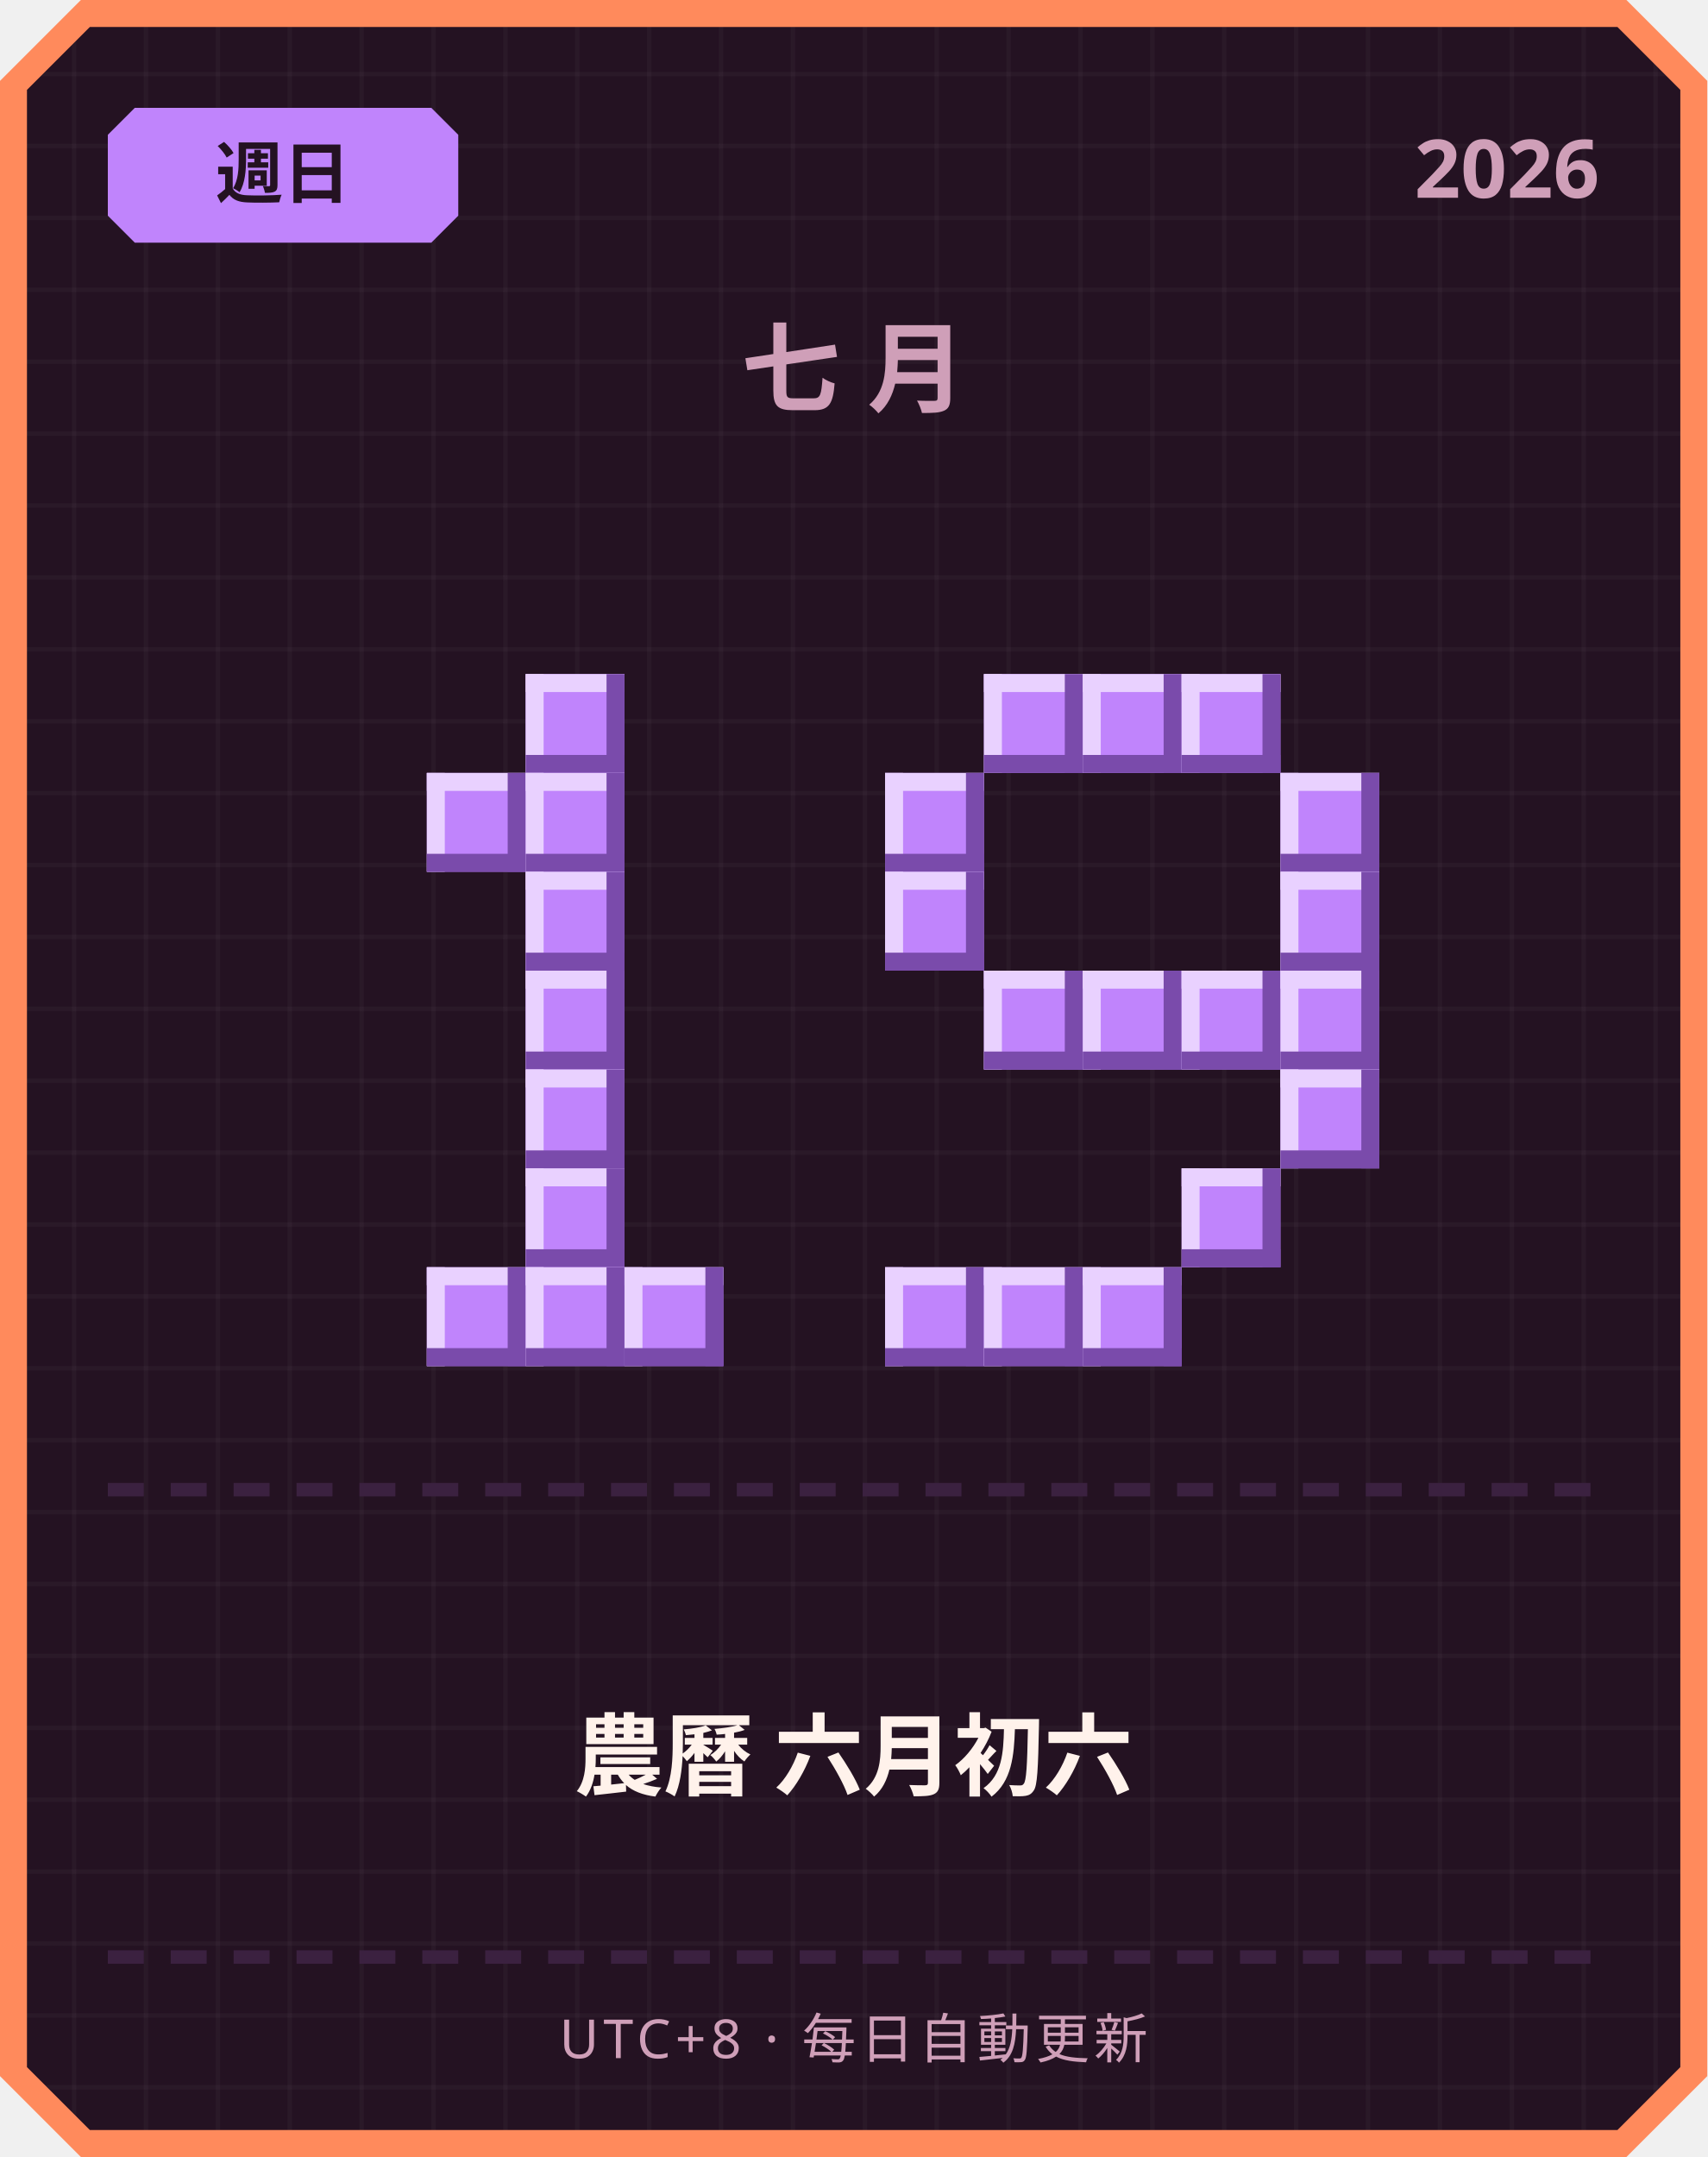
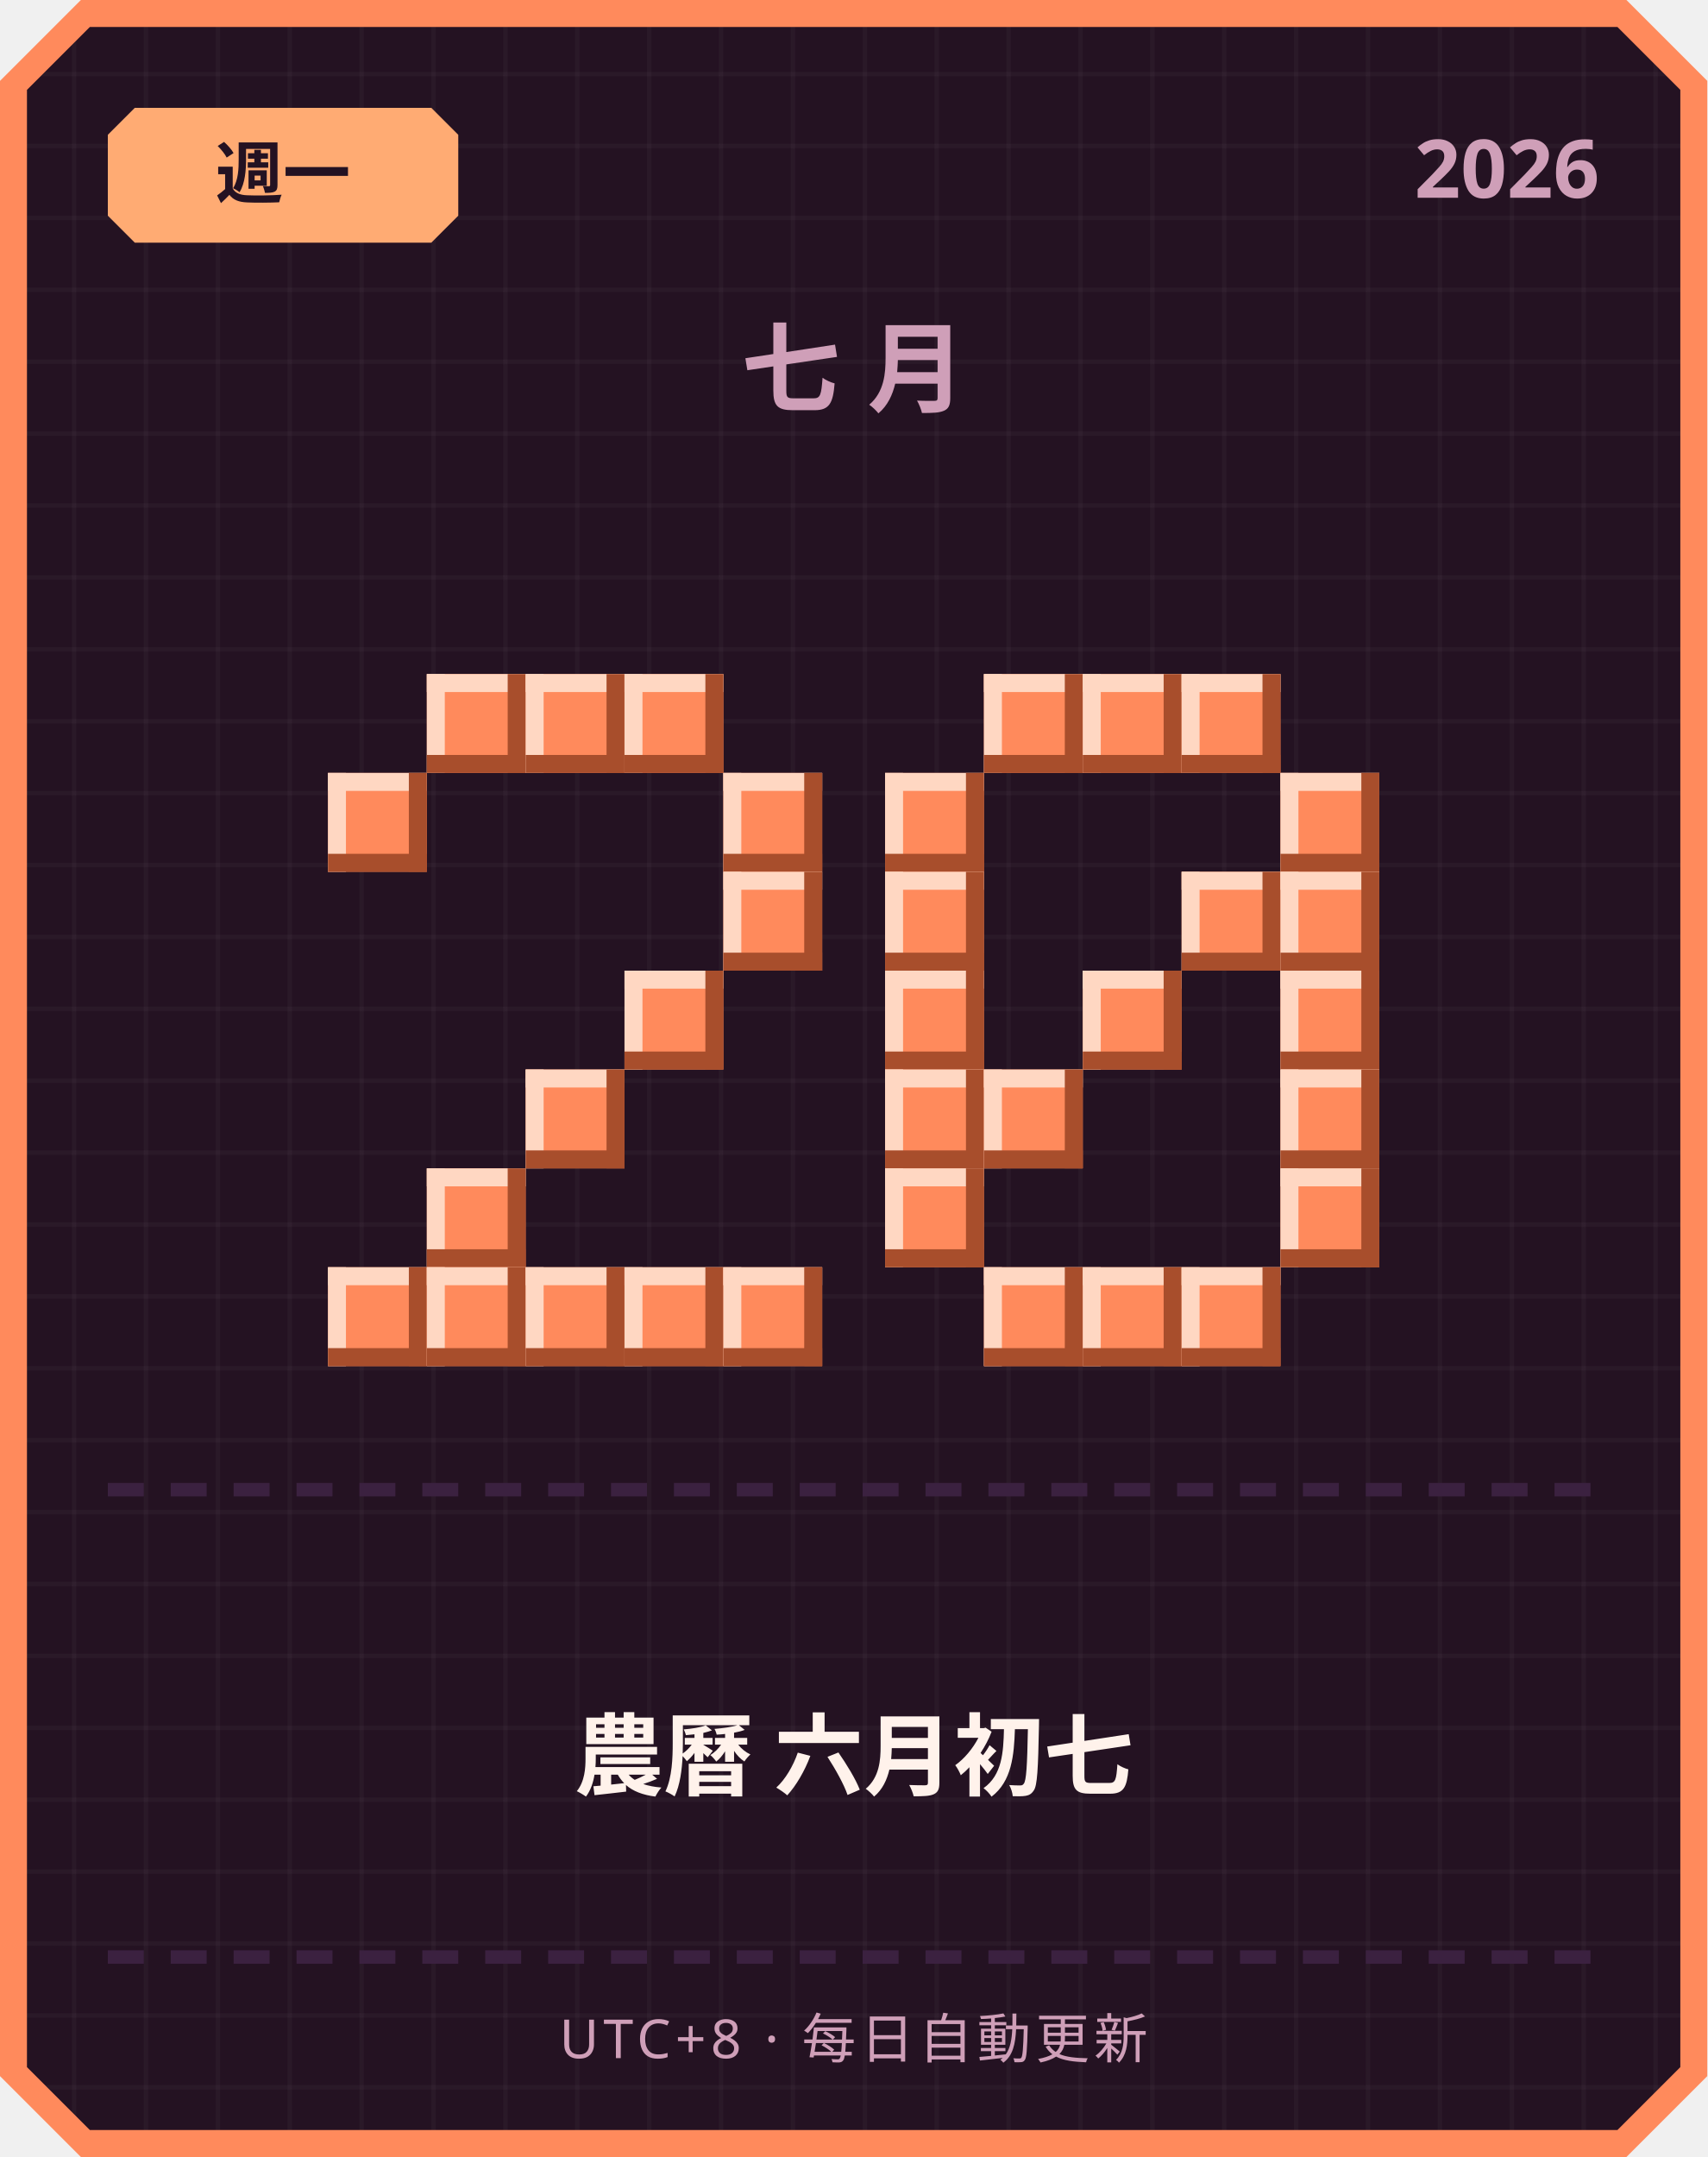
<svg xmlns="http://www.w3.org/2000/svg" width="380" height="480" viewBox="0 0 380 480">
  <defs>
    <pattern id="grid" width="16" height="16" patternUnits="userSpaceOnUse">
      <rect width="16" height="16" fill="#241222" />
      <rect width="1" height="16" fill="#ffffff" opacity="0.03" />
      <rect width="16" height="1" fill="#ffffff" opacity="0.03" />
    </pattern>
  </defs>
  <path d="M 18,0 L 362,0 L 380,18 L 380,462 L 362,480 L 18,480 L 0,462 L 0,18 Z" fill="#ff8a5c" />
  <path d="M 20,6 L 360,6 L 374,20 L 374,460 L 360,474 L 20,474 L 6,460 L 6,20 Z" fill="url(#grid)" />
-   <path d="M 30,24 L 96,24 L 102,30 L 102,48 L 96,54 L 30,54 L 24,48 L 24,30 Z" fill="#c084fc" />
-   <text x="63" y="44" text-anchor="middle" font-family="'Segoe UI', sans-serif" font-size="15" font-weight="700" fill="#241222">週日</text>
+   <path d="M 30,24 L 96,24 L 102,30 L 102,48 L 96,54 L 30,54 L 24,48 L 24,30 Z" fill="#ffab73" />
+   <text x="63" y="44" text-anchor="middle" font-family="'Segoe UI', sans-serif" font-size="15" font-weight="700" fill="#241222">週一</text>
  <text x="356" y="44" text-anchor="end" font-family="'Segoe UI', sans-serif" font-size="18" font-weight="700" fill="#cf9fb8">2026</text>
  <text x="190" y="90" text-anchor="middle" font-family="'Segoe UI', sans-serif" font-size="22" font-weight="700" letter-spacing="6" fill="#cf9fb8">七月</text>
-   <rect x="117" y="150" width="22" height="22" fill="#c084fc" />
-   <rect x="117" y="150" width="22" height="4" fill="#e9d1ff" />
-   <rect x="117" y="150" width="4" height="22" fill="#e9d1ff" />
-   <rect x="117" y="168" width="22" height="4" fill="#7a4bab" />
-   <rect x="135" y="150" width="4" height="22" fill="#7a4bab" />
-   <rect x="95" y="172" width="22" height="22" fill="#c084fc" />
-   <rect x="95" y="172" width="22" height="4" fill="#e9d1ff" />
-   <rect x="95" y="172" width="4" height="22" fill="#e9d1ff" />
-   <rect x="95" y="190" width="22" height="4" fill="#7a4bab" />
-   <rect x="113" y="172" width="4" height="22" fill="#7a4bab" />
-   <rect x="117" y="172" width="22" height="22" fill="#c084fc" />
-   <rect x="117" y="172" width="22" height="4" fill="#e9d1ff" />
-   <rect x="117" y="172" width="4" height="22" fill="#e9d1ff" />
-   <rect x="117" y="190" width="22" height="4" fill="#7a4bab" />
-   <rect x="135" y="172" width="4" height="22" fill="#7a4bab" />
-   <rect x="117" y="194" width="22" height="22" fill="#c084fc" />
-   <rect x="117" y="194" width="22" height="4" fill="#e9d1ff" />
-   <rect x="117" y="194" width="4" height="22" fill="#e9d1ff" />
-   <rect x="117" y="212" width="22" height="4" fill="#7a4bab" />
-   <rect x="135" y="194" width="4" height="22" fill="#7a4bab" />
-   <rect x="117" y="216" width="22" height="22" fill="#c084fc" />
-   <rect x="117" y="216" width="22" height="4" fill="#e9d1ff" />
-   <rect x="117" y="216" width="4" height="22" fill="#e9d1ff" />
-   <rect x="117" y="234" width="22" height="4" fill="#7a4bab" />
-   <rect x="135" y="216" width="4" height="22" fill="#7a4bab" />
-   <rect x="117" y="238" width="22" height="22" fill="#c084fc" />
-   <rect x="117" y="238" width="22" height="4" fill="#e9d1ff" />
-   <rect x="117" y="238" width="4" height="22" fill="#e9d1ff" />
-   <rect x="117" y="256" width="22" height="4" fill="#7a4bab" />
-   <rect x="135" y="238" width="4" height="22" fill="#7a4bab" />
-   <rect x="117" y="260" width="22" height="22" fill="#c084fc" />
-   <rect x="117" y="260" width="22" height="4" fill="#e9d1ff" />
-   <rect x="117" y="260" width="4" height="22" fill="#e9d1ff" />
-   <rect x="117" y="278" width="22" height="4" fill="#7a4bab" />
-   <rect x="135" y="260" width="4" height="22" fill="#7a4bab" />
-   <rect x="95" y="282" width="22" height="22" fill="#c084fc" />
-   <rect x="95" y="282" width="22" height="4" fill="#e9d1ff" />
-   <rect x="95" y="282" width="4" height="22" fill="#e9d1ff" />
-   <rect x="95" y="300" width="22" height="4" fill="#7a4bab" />
-   <rect x="113" y="282" width="4" height="22" fill="#7a4bab" />
-   <rect x="117" y="282" width="22" height="22" fill="#c084fc" />
-   <rect x="117" y="282" width="22" height="4" fill="#e9d1ff" />
-   <rect x="117" y="282" width="4" height="22" fill="#e9d1ff" />
-   <rect x="117" y="300" width="22" height="4" fill="#7a4bab" />
-   <rect x="135" y="282" width="4" height="22" fill="#7a4bab" />
-   <rect x="139" y="282" width="22" height="22" fill="#c084fc" />
-   <rect x="139" y="282" width="22" height="4" fill="#e9d1ff" />
-   <rect x="139" y="282" width="4" height="22" fill="#e9d1ff" />
-   <rect x="139" y="300" width="22" height="4" fill="#7a4bab" />
-   <rect x="157" y="282" width="4" height="22" fill="#7a4bab" />
-   <rect x="219" y="150" width="22" height="22" fill="#c084fc" />
-   <rect x="219" y="150" width="22" height="4" fill="#e9d1ff" />
-   <rect x="219" y="150" width="4" height="22" fill="#e9d1ff" />
-   <rect x="219" y="168" width="22" height="4" fill="#7a4bab" />
-   <rect x="237" y="150" width="4" height="22" fill="#7a4bab" />
-   <rect x="241" y="150" width="22" height="22" fill="#c084fc" />
-   <rect x="241" y="150" width="22" height="4" fill="#e9d1ff" />
-   <rect x="241" y="150" width="4" height="22" fill="#e9d1ff" />
-   <rect x="241" y="168" width="22" height="4" fill="#7a4bab" />
-   <rect x="259" y="150" width="4" height="22" fill="#7a4bab" />
-   <rect x="263" y="150" width="22" height="22" fill="#c084fc" />
-   <rect x="263" y="150" width="22" height="4" fill="#e9d1ff" />
-   <rect x="263" y="150" width="4" height="22" fill="#e9d1ff" />
-   <rect x="263" y="168" width="22" height="4" fill="#7a4bab" />
-   <rect x="281" y="150" width="4" height="22" fill="#7a4bab" />
-   <rect x="197" y="172" width="22" height="22" fill="#c084fc" />
-   <rect x="197" y="172" width="22" height="4" fill="#e9d1ff" />
-   <rect x="197" y="172" width="4" height="22" fill="#e9d1ff" />
-   <rect x="197" y="190" width="22" height="4" fill="#7a4bab" />
-   <rect x="215" y="172" width="4" height="22" fill="#7a4bab" />
-   <rect x="285" y="172" width="22" height="22" fill="#c084fc" />
-   <rect x="285" y="172" width="22" height="4" fill="#e9d1ff" />
-   <rect x="285" y="172" width="4" height="22" fill="#e9d1ff" />
-   <rect x="285" y="190" width="22" height="4" fill="#7a4bab" />
-   <rect x="303" y="172" width="4" height="22" fill="#7a4bab" />
-   <rect x="197" y="194" width="22" height="22" fill="#c084fc" />
-   <rect x="197" y="194" width="22" height="4" fill="#e9d1ff" />
-   <rect x="197" y="194" width="4" height="22" fill="#e9d1ff" />
-   <rect x="197" y="212" width="22" height="4" fill="#7a4bab" />
-   <rect x="215" y="194" width="4" height="22" fill="#7a4bab" />
-   <rect x="285" y="194" width="22" height="22" fill="#c084fc" />
-   <rect x="285" y="194" width="22" height="4" fill="#e9d1ff" />
-   <rect x="285" y="194" width="4" height="22" fill="#e9d1ff" />
-   <rect x="285" y="212" width="22" height="4" fill="#7a4bab" />
-   <rect x="303" y="194" width="4" height="22" fill="#7a4bab" />
-   <rect x="219" y="216" width="22" height="22" fill="#c084fc" />
-   <rect x="219" y="216" width="22" height="4" fill="#e9d1ff" />
-   <rect x="219" y="216" width="4" height="22" fill="#e9d1ff" />
-   <rect x="219" y="234" width="22" height="4" fill="#7a4bab" />
-   <rect x="237" y="216" width="4" height="22" fill="#7a4bab" />
-   <rect x="241" y="216" width="22" height="22" fill="#c084fc" />
-   <rect x="241" y="216" width="22" height="4" fill="#e9d1ff" />
-   <rect x="241" y="216" width="4" height="22" fill="#e9d1ff" />
-   <rect x="241" y="234" width="22" height="4" fill="#7a4bab" />
-   <rect x="259" y="216" width="4" height="22" fill="#7a4bab" />
-   <rect x="263" y="216" width="22" height="22" fill="#c084fc" />
-   <rect x="263" y="216" width="22" height="4" fill="#e9d1ff" />
-   <rect x="263" y="216" width="4" height="22" fill="#e9d1ff" />
-   <rect x="263" y="234" width="22" height="4" fill="#7a4bab" />
-   <rect x="281" y="216" width="4" height="22" fill="#7a4bab" />
-   <rect x="285" y="216" width="22" height="22" fill="#c084fc" />
-   <rect x="285" y="216" width="22" height="4" fill="#e9d1ff" />
-   <rect x="285" y="216" width="4" height="22" fill="#e9d1ff" />
-   <rect x="285" y="234" width="22" height="4" fill="#7a4bab" />
-   <rect x="303" y="216" width="4" height="22" fill="#7a4bab" />
-   <rect x="285" y="238" width="22" height="22" fill="#c084fc" />
-   <rect x="285" y="238" width="22" height="4" fill="#e9d1ff" />
-   <rect x="285" y="238" width="4" height="22" fill="#e9d1ff" />
-   <rect x="285" y="256" width="22" height="4" fill="#7a4bab" />
-   <rect x="303" y="238" width="4" height="22" fill="#7a4bab" />
-   <rect x="263" y="260" width="22" height="22" fill="#c084fc" />
-   <rect x="263" y="260" width="22" height="4" fill="#e9d1ff" />
-   <rect x="263" y="260" width="4" height="22" fill="#e9d1ff" />
-   <rect x="263" y="278" width="22" height="4" fill="#7a4bab" />
-   <rect x="281" y="260" width="4" height="22" fill="#7a4bab" />
-   <rect x="197" y="282" width="22" height="22" fill="#c084fc" />
-   <rect x="197" y="282" width="22" height="4" fill="#e9d1ff" />
-   <rect x="197" y="282" width="4" height="22" fill="#e9d1ff" />
-   <rect x="197" y="300" width="22" height="4" fill="#7a4bab" />
-   <rect x="215" y="282" width="4" height="22" fill="#7a4bab" />
-   <rect x="219" y="282" width="22" height="22" fill="#c084fc" />
-   <rect x="219" y="282" width="22" height="4" fill="#e9d1ff" />
-   <rect x="219" y="282" width="4" height="22" fill="#e9d1ff" />
-   <rect x="219" y="300" width="22" height="4" fill="#7a4bab" />
-   <rect x="237" y="282" width="4" height="22" fill="#7a4bab" />
-   <rect x="241" y="282" width="22" height="22" fill="#c084fc" />
-   <rect x="241" y="282" width="22" height="4" fill="#e9d1ff" />
-   <rect x="241" y="282" width="4" height="22" fill="#e9d1ff" />
-   <rect x="241" y="300" width="22" height="4" fill="#7a4bab" />
-   <rect x="259" y="282" width="4" height="22" fill="#7a4bab" />
+   <rect x="95" y="150" width="22" height="22" fill="#ff8a5c" />
+   <rect x="95" y="150" width="22" height="4" fill="#ffd7c2" />
+   <rect x="95" y="150" width="4" height="22" fill="#ffd7c2" />
+   <rect x="95" y="168" width="22" height="4" fill="#a84e2c" />
+   <rect x="113" y="150" width="4" height="22" fill="#a84e2c" />
+   <rect x="117" y="150" width="22" height="22" fill="#ff8a5c" />
+   <rect x="117" y="150" width="22" height="4" fill="#ffd7c2" />
+   <rect x="117" y="150" width="4" height="22" fill="#ffd7c2" />
+   <rect x="117" y="168" width="22" height="4" fill="#a84e2c" />
+   <rect x="135" y="150" width="4" height="22" fill="#a84e2c" />
+   <rect x="139" y="150" width="22" height="22" fill="#ff8a5c" />
+   <rect x="139" y="150" width="22" height="4" fill="#ffd7c2" />
+   <rect x="139" y="150" width="4" height="22" fill="#ffd7c2" />
+   <rect x="139" y="168" width="22" height="4" fill="#a84e2c" />
+   <rect x="157" y="150" width="4" height="22" fill="#a84e2c" />
+   <rect x="73" y="172" width="22" height="22" fill="#ff8a5c" />
+   <rect x="73" y="172" width="22" height="4" fill="#ffd7c2" />
+   <rect x="73" y="172" width="4" height="22" fill="#ffd7c2" />
+   <rect x="73" y="190" width="22" height="4" fill="#a84e2c" />
+   <rect x="91" y="172" width="4" height="22" fill="#a84e2c" />
+   <rect x="161" y="172" width="22" height="22" fill="#ff8a5c" />
+   <rect x="161" y="172" width="22" height="4" fill="#ffd7c2" />
+   <rect x="161" y="172" width="4" height="22" fill="#ffd7c2" />
+   <rect x="161" y="190" width="22" height="4" fill="#a84e2c" />
+   <rect x="179" y="172" width="4" height="22" fill="#a84e2c" />
+   <rect x="161" y="194" width="22" height="22" fill="#ff8a5c" />
+   <rect x="161" y="194" width="22" height="4" fill="#ffd7c2" />
+   <rect x="161" y="194" width="4" height="22" fill="#ffd7c2" />
+   <rect x="161" y="212" width="22" height="4" fill="#a84e2c" />
+   <rect x="179" y="194" width="4" height="22" fill="#a84e2c" />
+   <rect x="139" y="216" width="22" height="22" fill="#ff8a5c" />
+   <rect x="139" y="216" width="22" height="4" fill="#ffd7c2" />
+   <rect x="139" y="216" width="4" height="22" fill="#ffd7c2" />
+   <rect x="139" y="234" width="22" height="4" fill="#a84e2c" />
+   <rect x="157" y="216" width="4" height="22" fill="#a84e2c" />
+   <rect x="117" y="238" width="22" height="22" fill="#ff8a5c" />
+   <rect x="117" y="238" width="22" height="4" fill="#ffd7c2" />
+   <rect x="117" y="238" width="4" height="22" fill="#ffd7c2" />
+   <rect x="117" y="256" width="22" height="4" fill="#a84e2c" />
+   <rect x="135" y="238" width="4" height="22" fill="#a84e2c" />
+   <rect x="95" y="260" width="22" height="22" fill="#ff8a5c" />
+   <rect x="95" y="260" width="22" height="4" fill="#ffd7c2" />
+   <rect x="95" y="260" width="4" height="22" fill="#ffd7c2" />
+   <rect x="95" y="278" width="22" height="4" fill="#a84e2c" />
+   <rect x="113" y="260" width="4" height="22" fill="#a84e2c" />
+   <rect x="73" y="282" width="22" height="22" fill="#ff8a5c" />
+   <rect x="73" y="282" width="22" height="4" fill="#ffd7c2" />
+   <rect x="73" y="282" width="4" height="22" fill="#ffd7c2" />
+   <rect x="73" y="300" width="22" height="4" fill="#a84e2c" />
+   <rect x="91" y="282" width="4" height="22" fill="#a84e2c" />
+   <rect x="95" y="282" width="22" height="22" fill="#ff8a5c" />
+   <rect x="95" y="282" width="22" height="4" fill="#ffd7c2" />
+   <rect x="95" y="282" width="4" height="22" fill="#ffd7c2" />
+   <rect x="95" y="300" width="22" height="4" fill="#a84e2c" />
+   <rect x="113" y="282" width="4" height="22" fill="#a84e2c" />
+   <rect x="117" y="282" width="22" height="22" fill="#ff8a5c" />
+   <rect x="117" y="282" width="22" height="4" fill="#ffd7c2" />
+   <rect x="117" y="282" width="4" height="22" fill="#ffd7c2" />
+   <rect x="117" y="300" width="22" height="4" fill="#a84e2c" />
+   <rect x="135" y="282" width="4" height="22" fill="#a84e2c" />
+   <rect x="139" y="282" width="22" height="22" fill="#ff8a5c" />
+   <rect x="139" y="282" width="22" height="4" fill="#ffd7c2" />
+   <rect x="139" y="282" width="4" height="22" fill="#ffd7c2" />
+   <rect x="139" y="300" width="22" height="4" fill="#a84e2c" />
+   <rect x="157" y="282" width="4" height="22" fill="#a84e2c" />
+   <rect x="161" y="282" width="22" height="22" fill="#ff8a5c" />
+   <rect x="161" y="282" width="22" height="4" fill="#ffd7c2" />
+   <rect x="161" y="282" width="4" height="22" fill="#ffd7c2" />
+   <rect x="161" y="300" width="22" height="4" fill="#a84e2c" />
+   <rect x="179" y="282" width="4" height="22" fill="#a84e2c" />
+   <rect x="219" y="150" width="22" height="22" fill="#ff8a5c" />
+   <rect x="219" y="150" width="22" height="4" fill="#ffd7c2" />
+   <rect x="219" y="150" width="4" height="22" fill="#ffd7c2" />
+   <rect x="219" y="168" width="22" height="4" fill="#a84e2c" />
+   <rect x="237" y="150" width="4" height="22" fill="#a84e2c" />
+   <rect x="241" y="150" width="22" height="22" fill="#ff8a5c" />
+   <rect x="241" y="150" width="22" height="4" fill="#ffd7c2" />
+   <rect x="241" y="150" width="4" height="22" fill="#ffd7c2" />
+   <rect x="241" y="168" width="22" height="4" fill="#a84e2c" />
+   <rect x="259" y="150" width="4" height="22" fill="#a84e2c" />
+   <rect x="263" y="150" width="22" height="22" fill="#ff8a5c" />
+   <rect x="263" y="150" width="22" height="4" fill="#ffd7c2" />
+   <rect x="263" y="150" width="4" height="22" fill="#ffd7c2" />
+   <rect x="263" y="168" width="22" height="4" fill="#a84e2c" />
+   <rect x="281" y="150" width="4" height="22" fill="#a84e2c" />
+   <rect x="197" y="172" width="22" height="22" fill="#ff8a5c" />
+   <rect x="197" y="172" width="22" height="4" fill="#ffd7c2" />
+   <rect x="197" y="172" width="4" height="22" fill="#ffd7c2" />
+   <rect x="197" y="190" width="22" height="4" fill="#a84e2c" />
+   <rect x="215" y="172" width="4" height="22" fill="#a84e2c" />
+   <rect x="285" y="172" width="22" height="22" fill="#ff8a5c" />
+   <rect x="285" y="172" width="22" height="4" fill="#ffd7c2" />
+   <rect x="285" y="172" width="4" height="22" fill="#ffd7c2" />
+   <rect x="285" y="190" width="22" height="4" fill="#a84e2c" />
+   <rect x="303" y="172" width="4" height="22" fill="#a84e2c" />
+   <rect x="197" y="194" width="22" height="22" fill="#ff8a5c" />
+   <rect x="197" y="194" width="22" height="4" fill="#ffd7c2" />
+   <rect x="197" y="194" width="4" height="22" fill="#ffd7c2" />
+   <rect x="197" y="212" width="22" height="4" fill="#a84e2c" />
+   <rect x="215" y="194" width="4" height="22" fill="#a84e2c" />
+   <rect x="263" y="194" width="22" height="22" fill="#ff8a5c" />
+   <rect x="263" y="194" width="22" height="4" fill="#ffd7c2" />
+   <rect x="263" y="194" width="4" height="22" fill="#ffd7c2" />
+   <rect x="263" y="212" width="22" height="4" fill="#a84e2c" />
+   <rect x="281" y="194" width="4" height="22" fill="#a84e2c" />
+   <rect x="285" y="194" width="22" height="22" fill="#ff8a5c" />
+   <rect x="285" y="194" width="22" height="4" fill="#ffd7c2" />
+   <rect x="285" y="194" width="4" height="22" fill="#ffd7c2" />
+   <rect x="285" y="212" width="22" height="4" fill="#a84e2c" />
+   <rect x="303" y="194" width="4" height="22" fill="#a84e2c" />
+   <rect x="197" y="216" width="22" height="22" fill="#ff8a5c" />
+   <rect x="197" y="216" width="22" height="4" fill="#ffd7c2" />
+   <rect x="197" y="216" width="4" height="22" fill="#ffd7c2" />
+   <rect x="197" y="234" width="22" height="4" fill="#a84e2c" />
+   <rect x="215" y="216" width="4" height="22" fill="#a84e2c" />
+   <rect x="241" y="216" width="22" height="22" fill="#ff8a5c" />
+   <rect x="241" y="216" width="22" height="4" fill="#ffd7c2" />
+   <rect x="241" y="216" width="4" height="22" fill="#ffd7c2" />
+   <rect x="241" y="234" width="22" height="4" fill="#a84e2c" />
+   <rect x="259" y="216" width="4" height="22" fill="#a84e2c" />
+   <rect x="285" y="216" width="22" height="22" fill="#ff8a5c" />
+   <rect x="285" y="216" width="22" height="4" fill="#ffd7c2" />
+   <rect x="285" y="216" width="4" height="22" fill="#ffd7c2" />
+   <rect x="285" y="234" width="22" height="4" fill="#a84e2c" />
+   <rect x="303" y="216" width="4" height="22" fill="#a84e2c" />
+   <rect x="197" y="238" width="22" height="22" fill="#ff8a5c" />
+   <rect x="197" y="238" width="22" height="4" fill="#ffd7c2" />
+   <rect x="197" y="238" width="4" height="22" fill="#ffd7c2" />
+   <rect x="197" y="256" width="22" height="4" fill="#a84e2c" />
+   <rect x="215" y="238" width="4" height="22" fill="#a84e2c" />
+   <rect x="219" y="238" width="22" height="22" fill="#ff8a5c" />
+   <rect x="219" y="238" width="22" height="4" fill="#ffd7c2" />
+   <rect x="219" y="238" width="4" height="22" fill="#ffd7c2" />
+   <rect x="219" y="256" width="22" height="4" fill="#a84e2c" />
+   <rect x="237" y="238" width="4" height="22" fill="#a84e2c" />
+   <rect x="285" y="238" width="22" height="22" fill="#ff8a5c" />
+   <rect x="285" y="238" width="22" height="4" fill="#ffd7c2" />
+   <rect x="285" y="238" width="4" height="22" fill="#ffd7c2" />
+   <rect x="285" y="256" width="22" height="4" fill="#a84e2c" />
+   <rect x="303" y="238" width="4" height="22" fill="#a84e2c" />
+   <rect x="197" y="260" width="22" height="22" fill="#ff8a5c" />
+   <rect x="197" y="260" width="22" height="4" fill="#ffd7c2" />
+   <rect x="197" y="260" width="4" height="22" fill="#ffd7c2" />
+   <rect x="197" y="278" width="22" height="4" fill="#a84e2c" />
+   <rect x="215" y="260" width="4" height="22" fill="#a84e2c" />
+   <rect x="285" y="260" width="22" height="22" fill="#ff8a5c" />
+   <rect x="285" y="260" width="22" height="4" fill="#ffd7c2" />
+   <rect x="285" y="260" width="4" height="22" fill="#ffd7c2" />
+   <rect x="285" y="278" width="22" height="4" fill="#a84e2c" />
+   <rect x="303" y="260" width="4" height="22" fill="#a84e2c" />
+   <rect x="219" y="282" width="22" height="22" fill="#ff8a5c" />
+   <rect x="219" y="282" width="22" height="4" fill="#ffd7c2" />
+   <rect x="219" y="282" width="4" height="22" fill="#ffd7c2" />
+   <rect x="219" y="300" width="22" height="4" fill="#a84e2c" />
+   <rect x="237" y="282" width="4" height="22" fill="#a84e2c" />
+   <rect x="241" y="282" width="22" height="22" fill="#ff8a5c" />
+   <rect x="241" y="282" width="22" height="4" fill="#ffd7c2" />
+   <rect x="241" y="282" width="4" height="22" fill="#ffd7c2" />
+   <rect x="241" y="300" width="22" height="4" fill="#a84e2c" />
+   <rect x="259" y="282" width="4" height="22" fill="#a84e2c" />
+   <rect x="263" y="282" width="22" height="22" fill="#ff8a5c" />
+   <rect x="263" y="282" width="22" height="4" fill="#ffd7c2" />
+   <rect x="263" y="282" width="4" height="22" fill="#ffd7c2" />
+   <rect x="263" y="300" width="22" height="4" fill="#a84e2c" />
+   <rect x="281" y="282" width="4" height="22" fill="#a84e2c" />
  <rect x="24" y="330" width="8" height="3" fill="#3b2140" />
  <rect x="38" y="330" width="8" height="3" fill="#3b2140" />
  <rect x="52" y="330" width="8" height="3" fill="#3b2140" />
  <rect x="66" y="330" width="8" height="3" fill="#3b2140" />
  <rect x="80" y="330" width="8" height="3" fill="#3b2140" />
  <rect x="94" y="330" width="8" height="3" fill="#3b2140" />
  <rect x="108" y="330" width="8" height="3" fill="#3b2140" />
  <rect x="122" y="330" width="8" height="3" fill="#3b2140" />
  <rect x="136" y="330" width="8" height="3" fill="#3b2140" />
  <rect x="150" y="330" width="8" height="3" fill="#3b2140" />
  <rect x="164" y="330" width="8" height="3" fill="#3b2140" />
  <rect x="178" y="330" width="8" height="3" fill="#3b2140" />
  <rect x="192" y="330" width="8" height="3" fill="#3b2140" />
  <rect x="206" y="330" width="8" height="3" fill="#3b2140" />
  <rect x="220" y="330" width="8" height="3" fill="#3b2140" />
  <rect x="234" y="330" width="8" height="3" fill="#3b2140" />
  <rect x="248" y="330" width="8" height="3" fill="#3b2140" />
  <rect x="262" y="330" width="8" height="3" fill="#3b2140" />
  <rect x="276" y="330" width="8" height="3" fill="#3b2140" />
  <rect x="290" y="330" width="8" height="3" fill="#3b2140" />
  <rect x="304" y="330" width="8" height="3" fill="#3b2140" />
  <rect x="318" y="330" width="8" height="3" fill="#3b2140" />
  <rect x="332" y="330" width="8" height="3" fill="#3b2140" />
  <rect x="346" y="330" width="8" height="3" fill="#3b2140" />
-   <text x="190" y="398" text-anchor="middle" font-family="'Segoe UI', 'Microsoft JhengHei', sans-serif" font-size="20" font-weight="700" fill="#fff2eb">農曆 六月初六</text>
+   <text x="190" y="398" text-anchor="middle" font-family="'Segoe UI', 'Microsoft JhengHei', sans-serif" font-size="20" font-weight="700" fill="#fff2eb">農曆 六月初七</text>
  <rect x="24" y="434" width="8" height="3" fill="#3b2140" />
  <rect x="38" y="434" width="8" height="3" fill="#3b2140" />
  <rect x="52" y="434" width="8" height="3" fill="#3b2140" />
  <rect x="66" y="434" width="8" height="3" fill="#3b2140" />
  <rect x="80" y="434" width="8" height="3" fill="#3b2140" />
  <rect x="94" y="434" width="8" height="3" fill="#3b2140" />
  <rect x="108" y="434" width="8" height="3" fill="#3b2140" />
  <rect x="122" y="434" width="8" height="3" fill="#3b2140" />
  <rect x="136" y="434" width="8" height="3" fill="#3b2140" />
  <rect x="150" y="434" width="8" height="3" fill="#3b2140" />
  <rect x="164" y="434" width="8" height="3" fill="#3b2140" />
  <rect x="178" y="434" width="8" height="3" fill="#3b2140" />
  <rect x="192" y="434" width="8" height="3" fill="#3b2140" />
  <rect x="206" y="434" width="8" height="3" fill="#3b2140" />
  <rect x="220" y="434" width="8" height="3" fill="#3b2140" />
  <rect x="234" y="434" width="8" height="3" fill="#3b2140" />
  <rect x="248" y="434" width="8" height="3" fill="#3b2140" />
  <rect x="262" y="434" width="8" height="3" fill="#3b2140" />
  <rect x="276" y="434" width="8" height="3" fill="#3b2140" />
  <rect x="290" y="434" width="8" height="3" fill="#3b2140" />
  <rect x="304" y="434" width="8" height="3" fill="#3b2140" />
  <rect x="318" y="434" width="8" height="3" fill="#3b2140" />
  <rect x="332" y="434" width="8" height="3" fill="#3b2140" />
  <rect x="346" y="434" width="8" height="3" fill="#3b2140" />
  <text x="190" y="458" text-anchor="middle" font-family="'Segoe UI', sans-serif" font-size="12" letter-spacing="1" fill="#cf9fb8">UTC+8 · 每日自動更新</text>
</svg>
